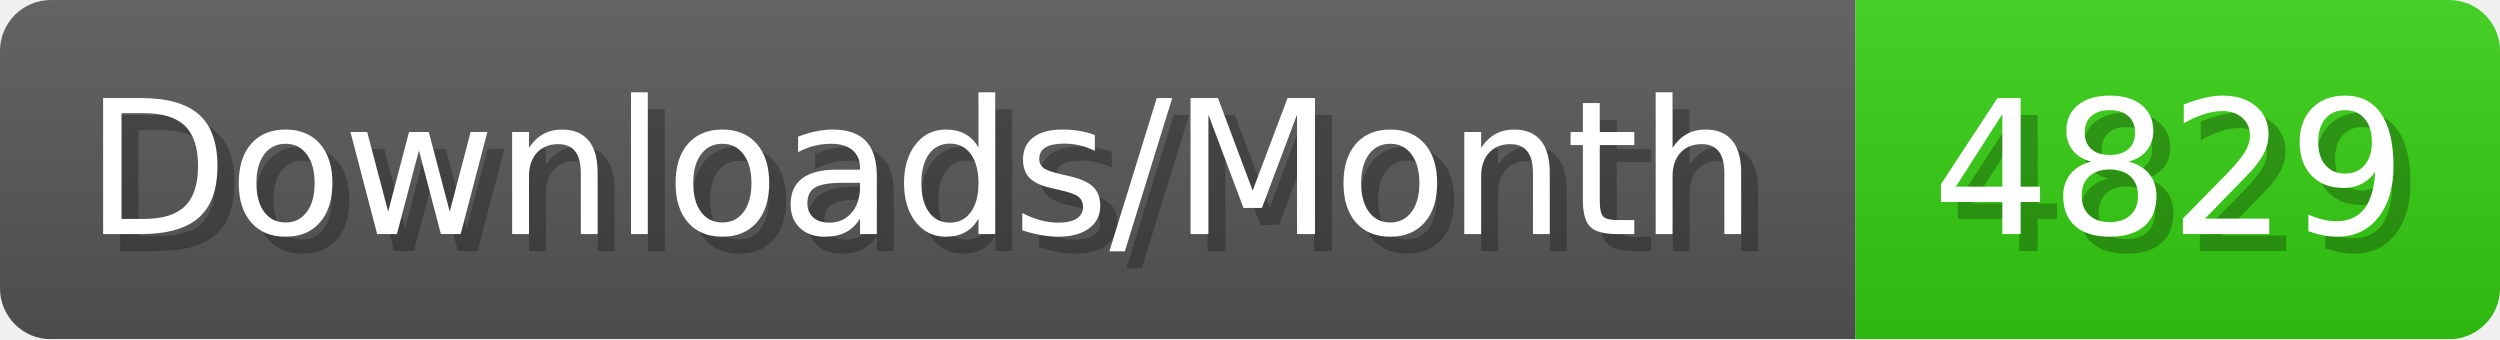
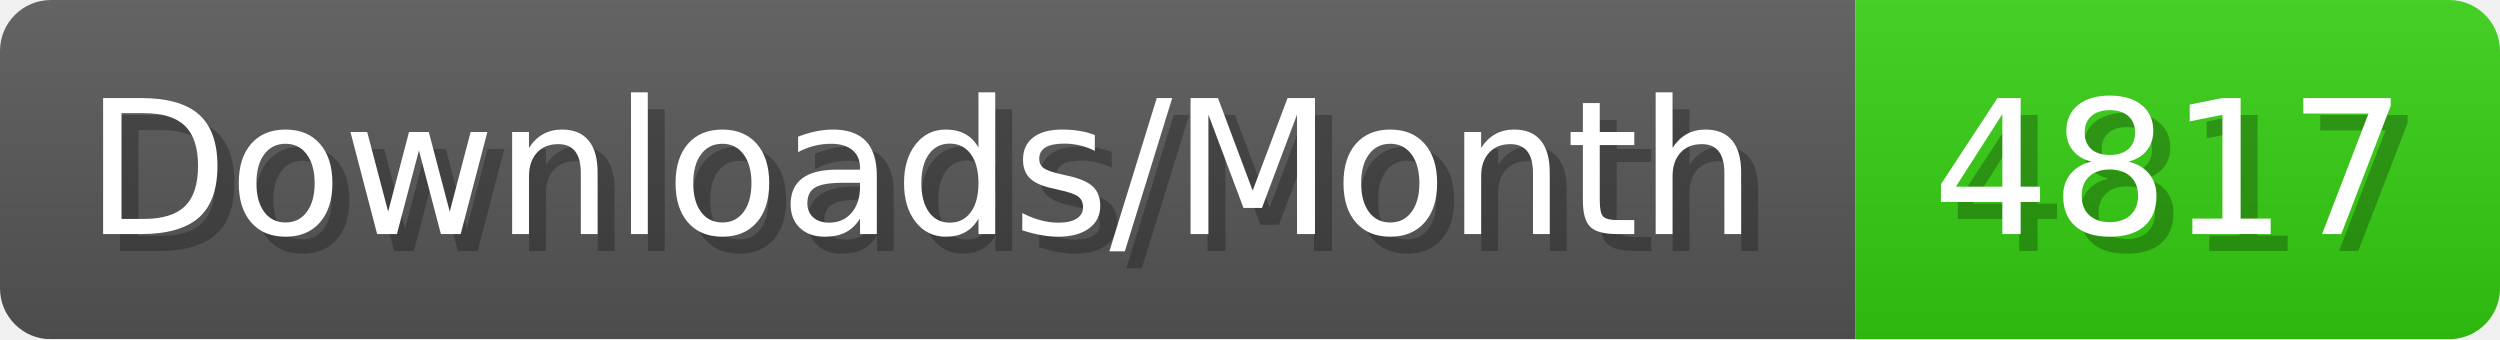
- <svg xmlns="http://www.w3.org/2000/svg" width="147.4" height="20" viewBox="0 0 1474 200" role="img" aria-label="Downloads/Month: 4829">
+ <svg xmlns="http://www.w3.org/2000/svg" width="147.4" height="20" viewBox="0 0 1474 200" role="img" aria-label="Downloads/Month: 4817">
  <linearGradient id="YlXUI" x2="0" y2="100%">
    <stop offset="0" stop-opacity=".1" stop-color="#EEE" />
    <stop offset="1" stop-opacity=".1" />
  </linearGradient>
  <mask id="JHhop">
    <rect width="1474" height="200" rx="30" fill="#FFF" />
  </mask>
  <g mask="url(#JHhop)">
    <rect width="1094" height="200" fill="#555" />
    <rect width="380" height="200" fill="#3C1" x="1094" />
    <rect width="1474" height="200" fill="url(#YlXUI)" />
  </g>
  <g aria-hidden="true" fill="#fff" text-anchor="start" font-family="Verdana,DejaVu Sans,sans-serif" font-size="110">
    <text x="60" y="148" textLength="994" fill="#000" opacity="0.25">Downloads/Month</text>
    <text x="50" y="138" textLength="994">Downloads/Month</text>
-     <text x="1149" y="148" textLength="280" fill="#000" opacity="0.25">4829</text>
-     <text x="1139" y="138" textLength="280">4829</text>
+     <text x="1149" y="148" textLength="280" fill="#000" opacity="0.25">4817</text>
+     <text x="1139" y="138" textLength="280">4817</text>
  </g>
</svg>
